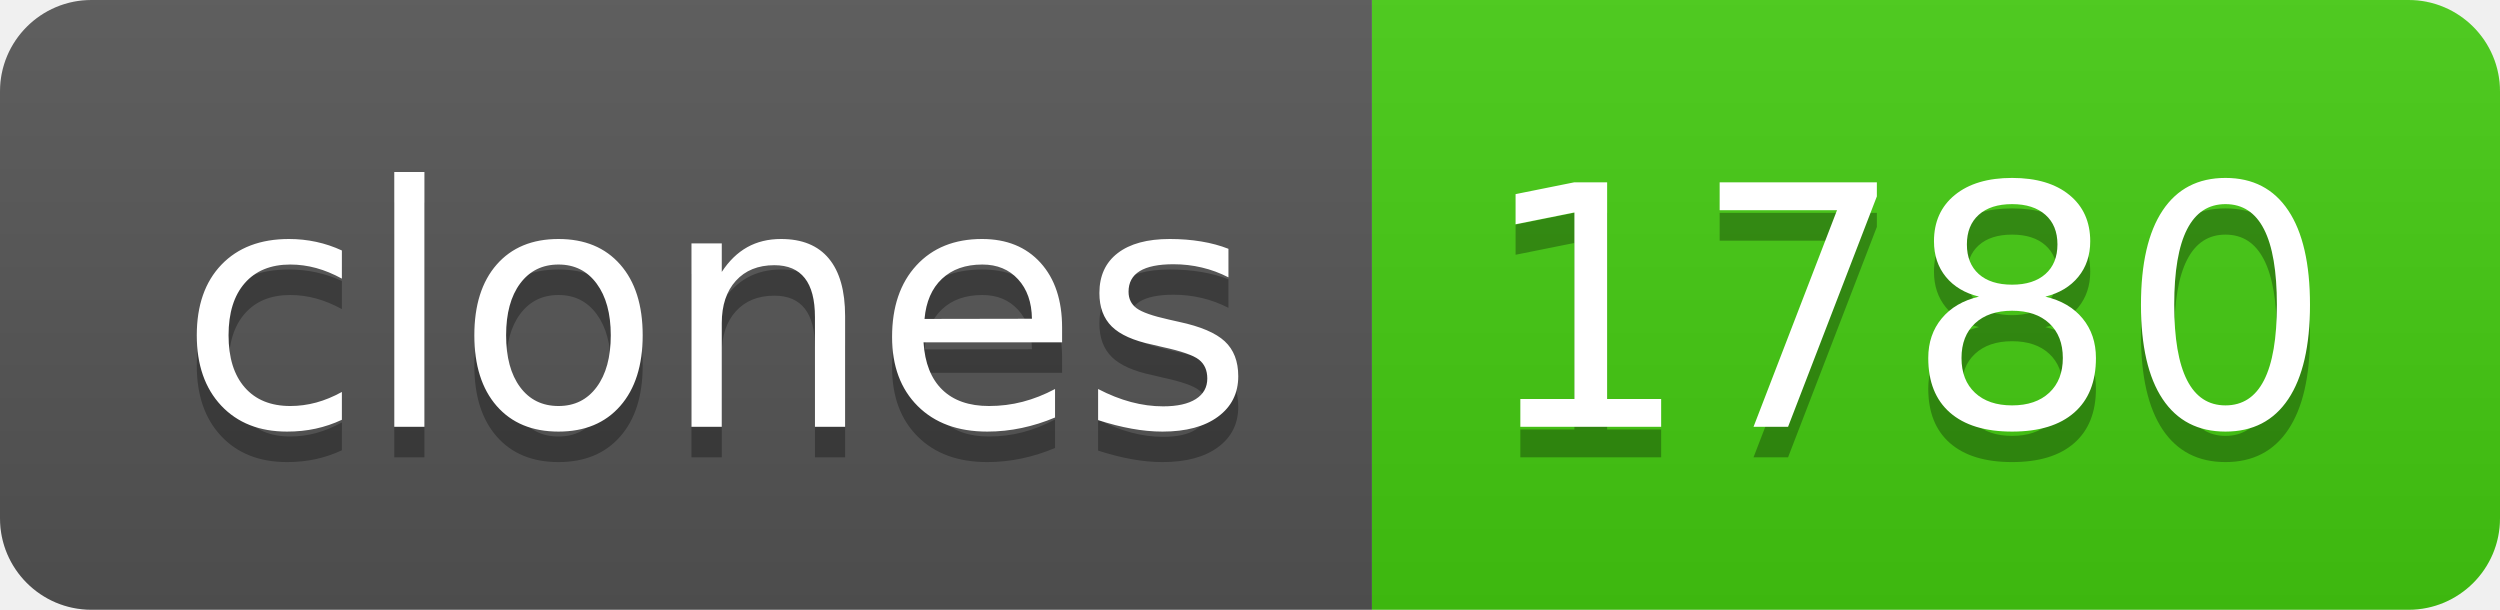
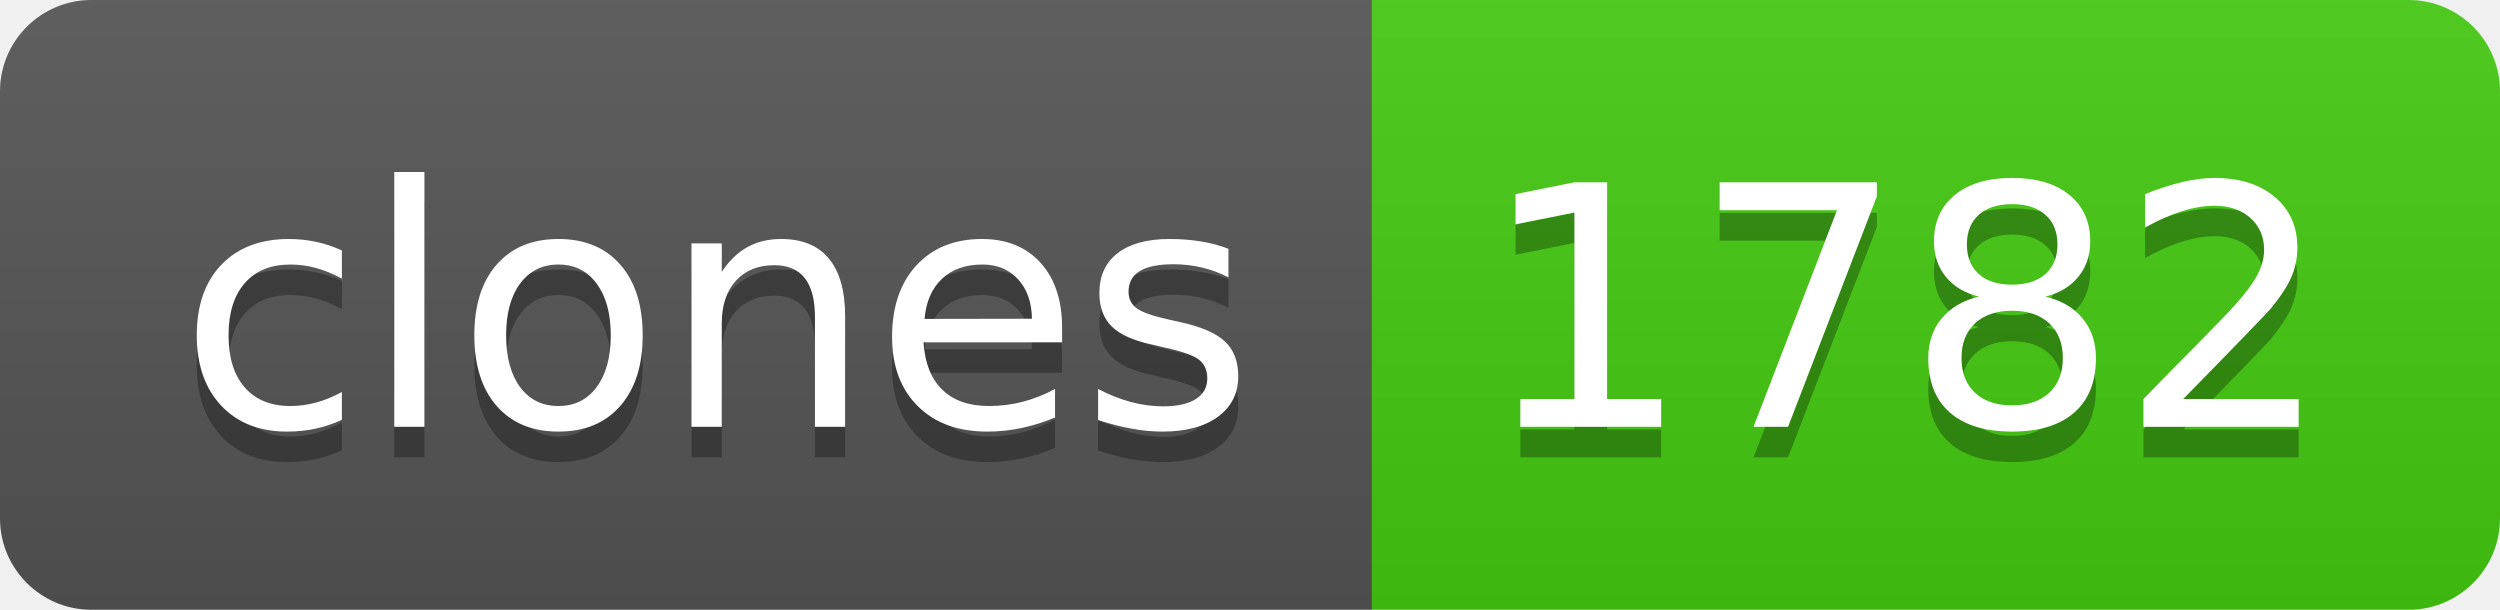
- <svg xmlns="http://www.w3.org/2000/svg" width="82" height="20" role="img" aria-label="clones: 1780">
+ <svg xmlns="http://www.w3.org/2000/svg" width="82" height="20" role="img" aria-label="clones: 1782">
  <linearGradient id="s" x2="0" y2="100%">
    <stop offset="0" stop-color="#bbb" stop-opacity=".1" />
    <stop offset="1" stop-opacity=".1" />
  </linearGradient>
  <clipPath id="r">
    <rect width="82" height="20" rx="3" fill="#fff" />
  </clipPath>
  <g clip-path="url(#r)">
    <rect width="45" height="20" fill="#555" />
    <rect x="45" width="37" height="20" fill="#4c1" />
    <rect width="82" height="20" fill="url(#s)" />
  </g>
  <g fill="#fff" text-anchor="middle" font-family="Verdana,Geneva,DejaVu Sans,sans-serif" text-rendering="geometricPrecision" font-size="110">
    <text aria-hidden="true" x="235" y="150" fill="#010101" fill-opacity=".3" transform="scale(.1)" textLength="350">clones</text>
    <text x="235" y="140" transform="scale(.1)" fill="#fff" textLength="350">clones</text>
-     <text aria-hidden="true" x="625" y="150" fill="#010101" fill-opacity=".3" transform="scale(.1)" textLength="270">1780</text>
-     <text x="625" y="140" transform="scale(.1)" fill="#fff" textLength="270">1780</text>
+     <text aria-hidden="true" x="625" y="150" fill="#010101" fill-opacity=".3" transform="scale(.1)" textLength="270">1782</text>
+     <text x="625" y="140" transform="scale(.1)" fill="#fff" textLength="270">1782</text>
  </g>
</svg>
